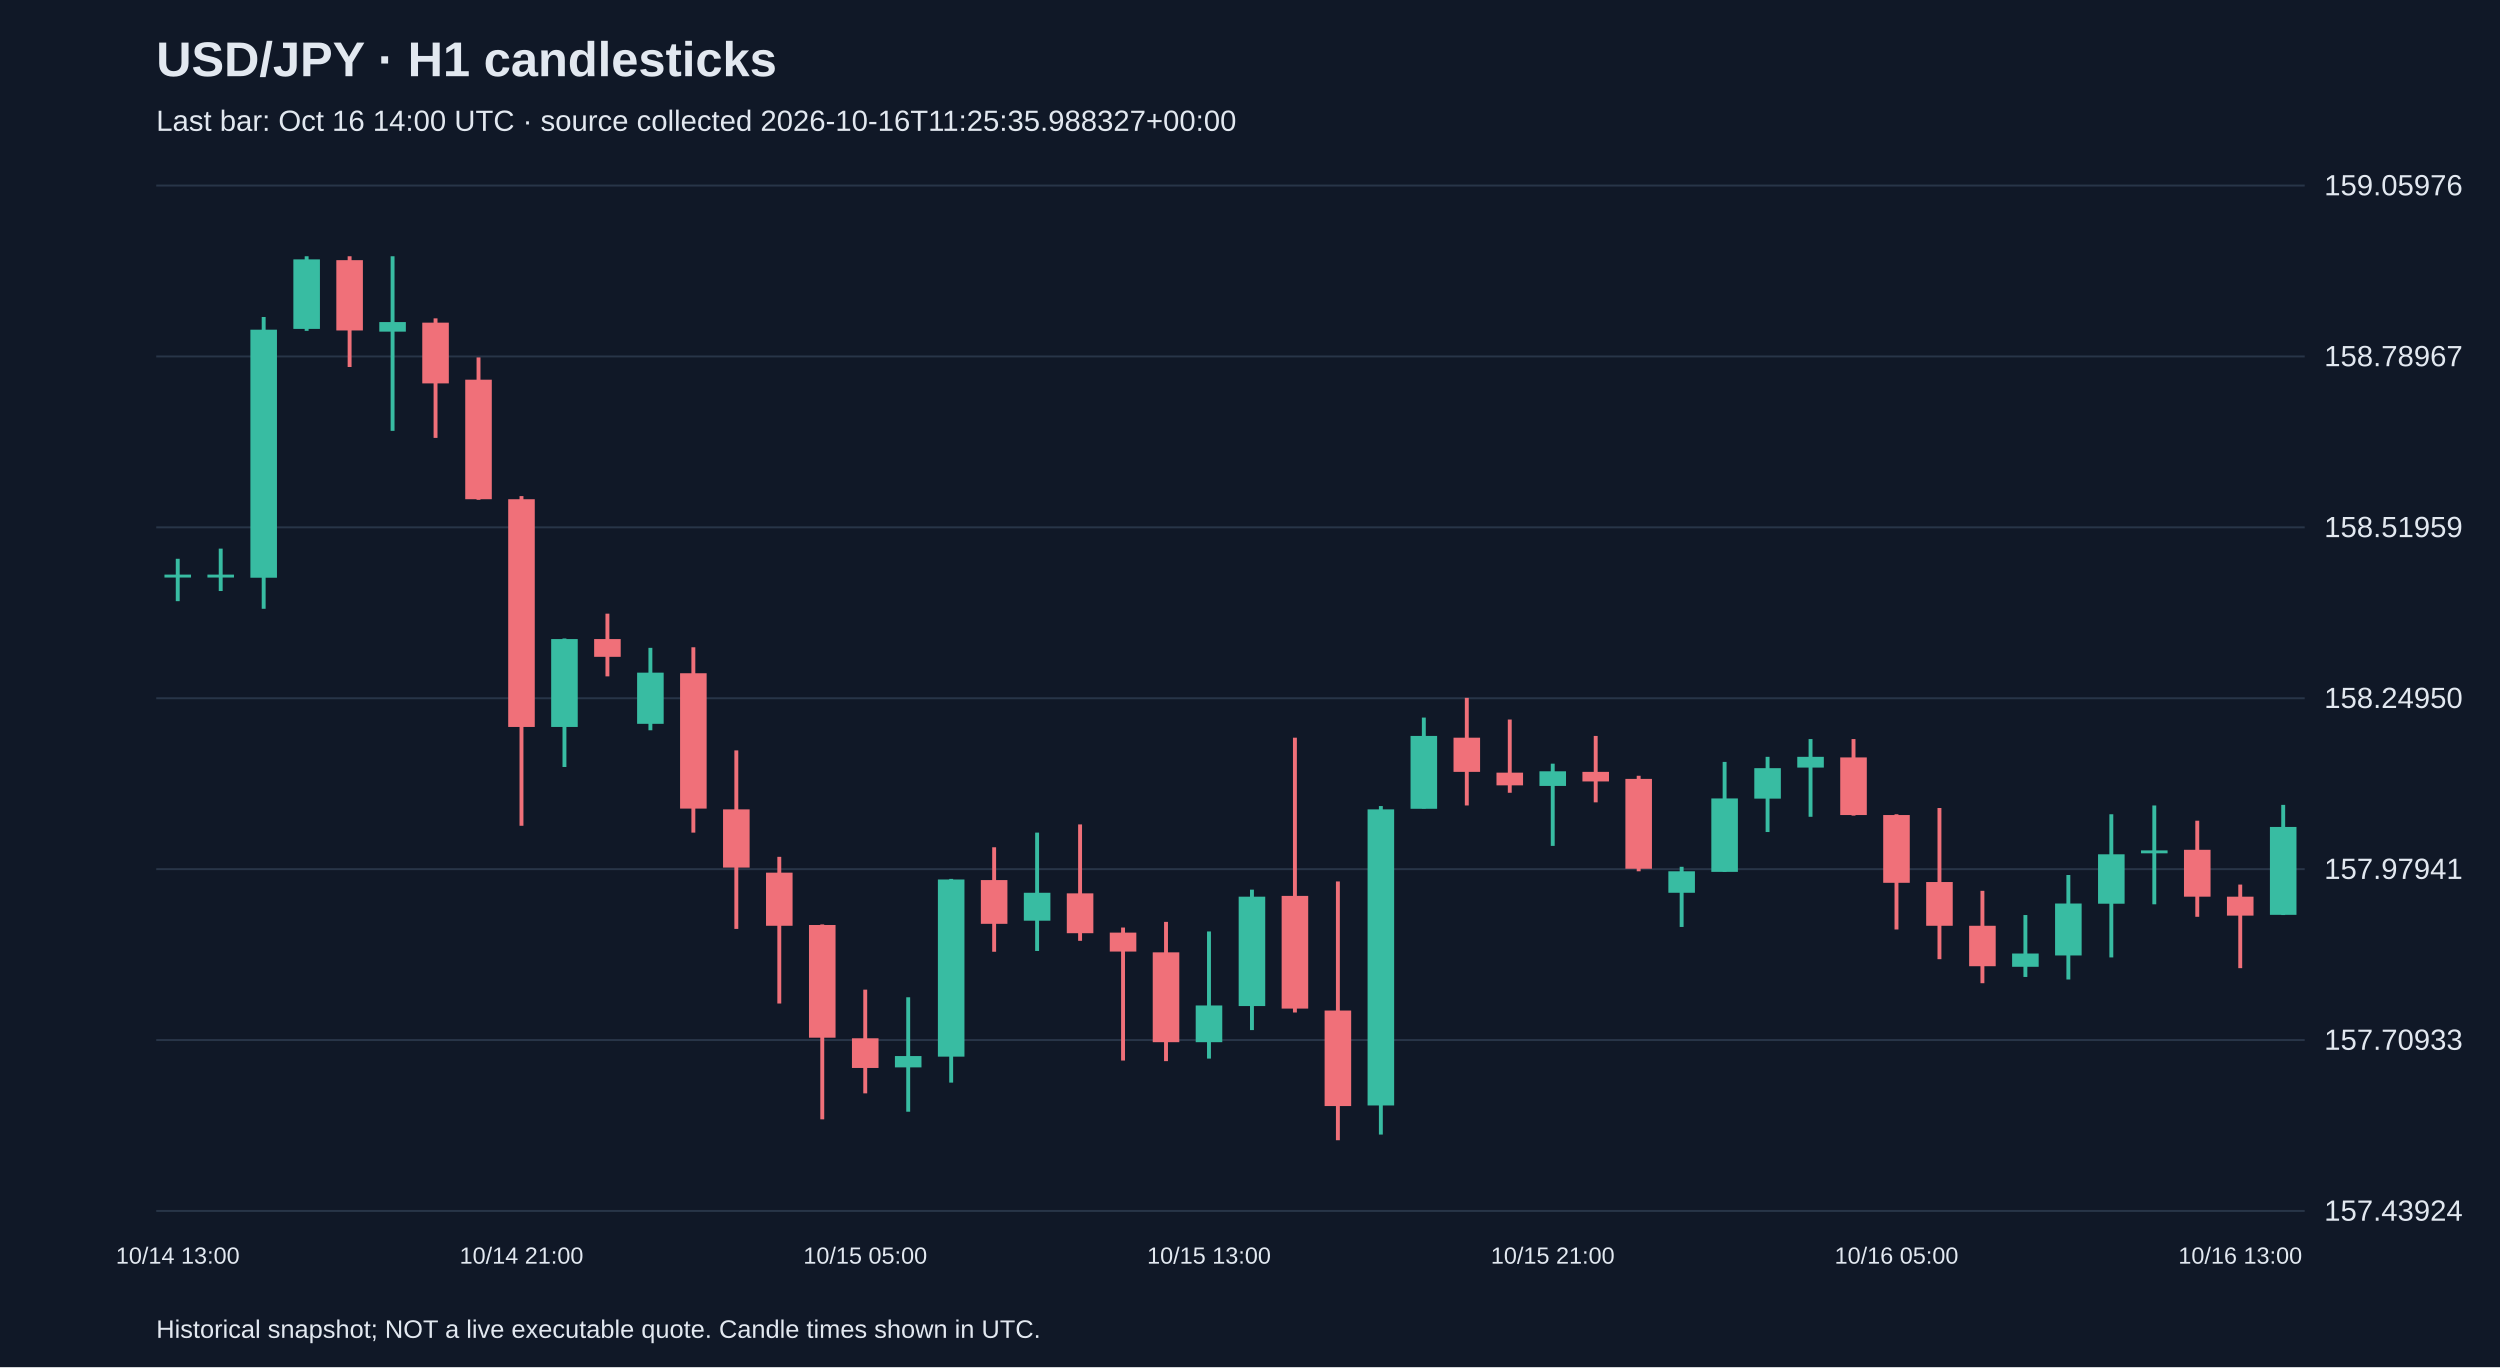
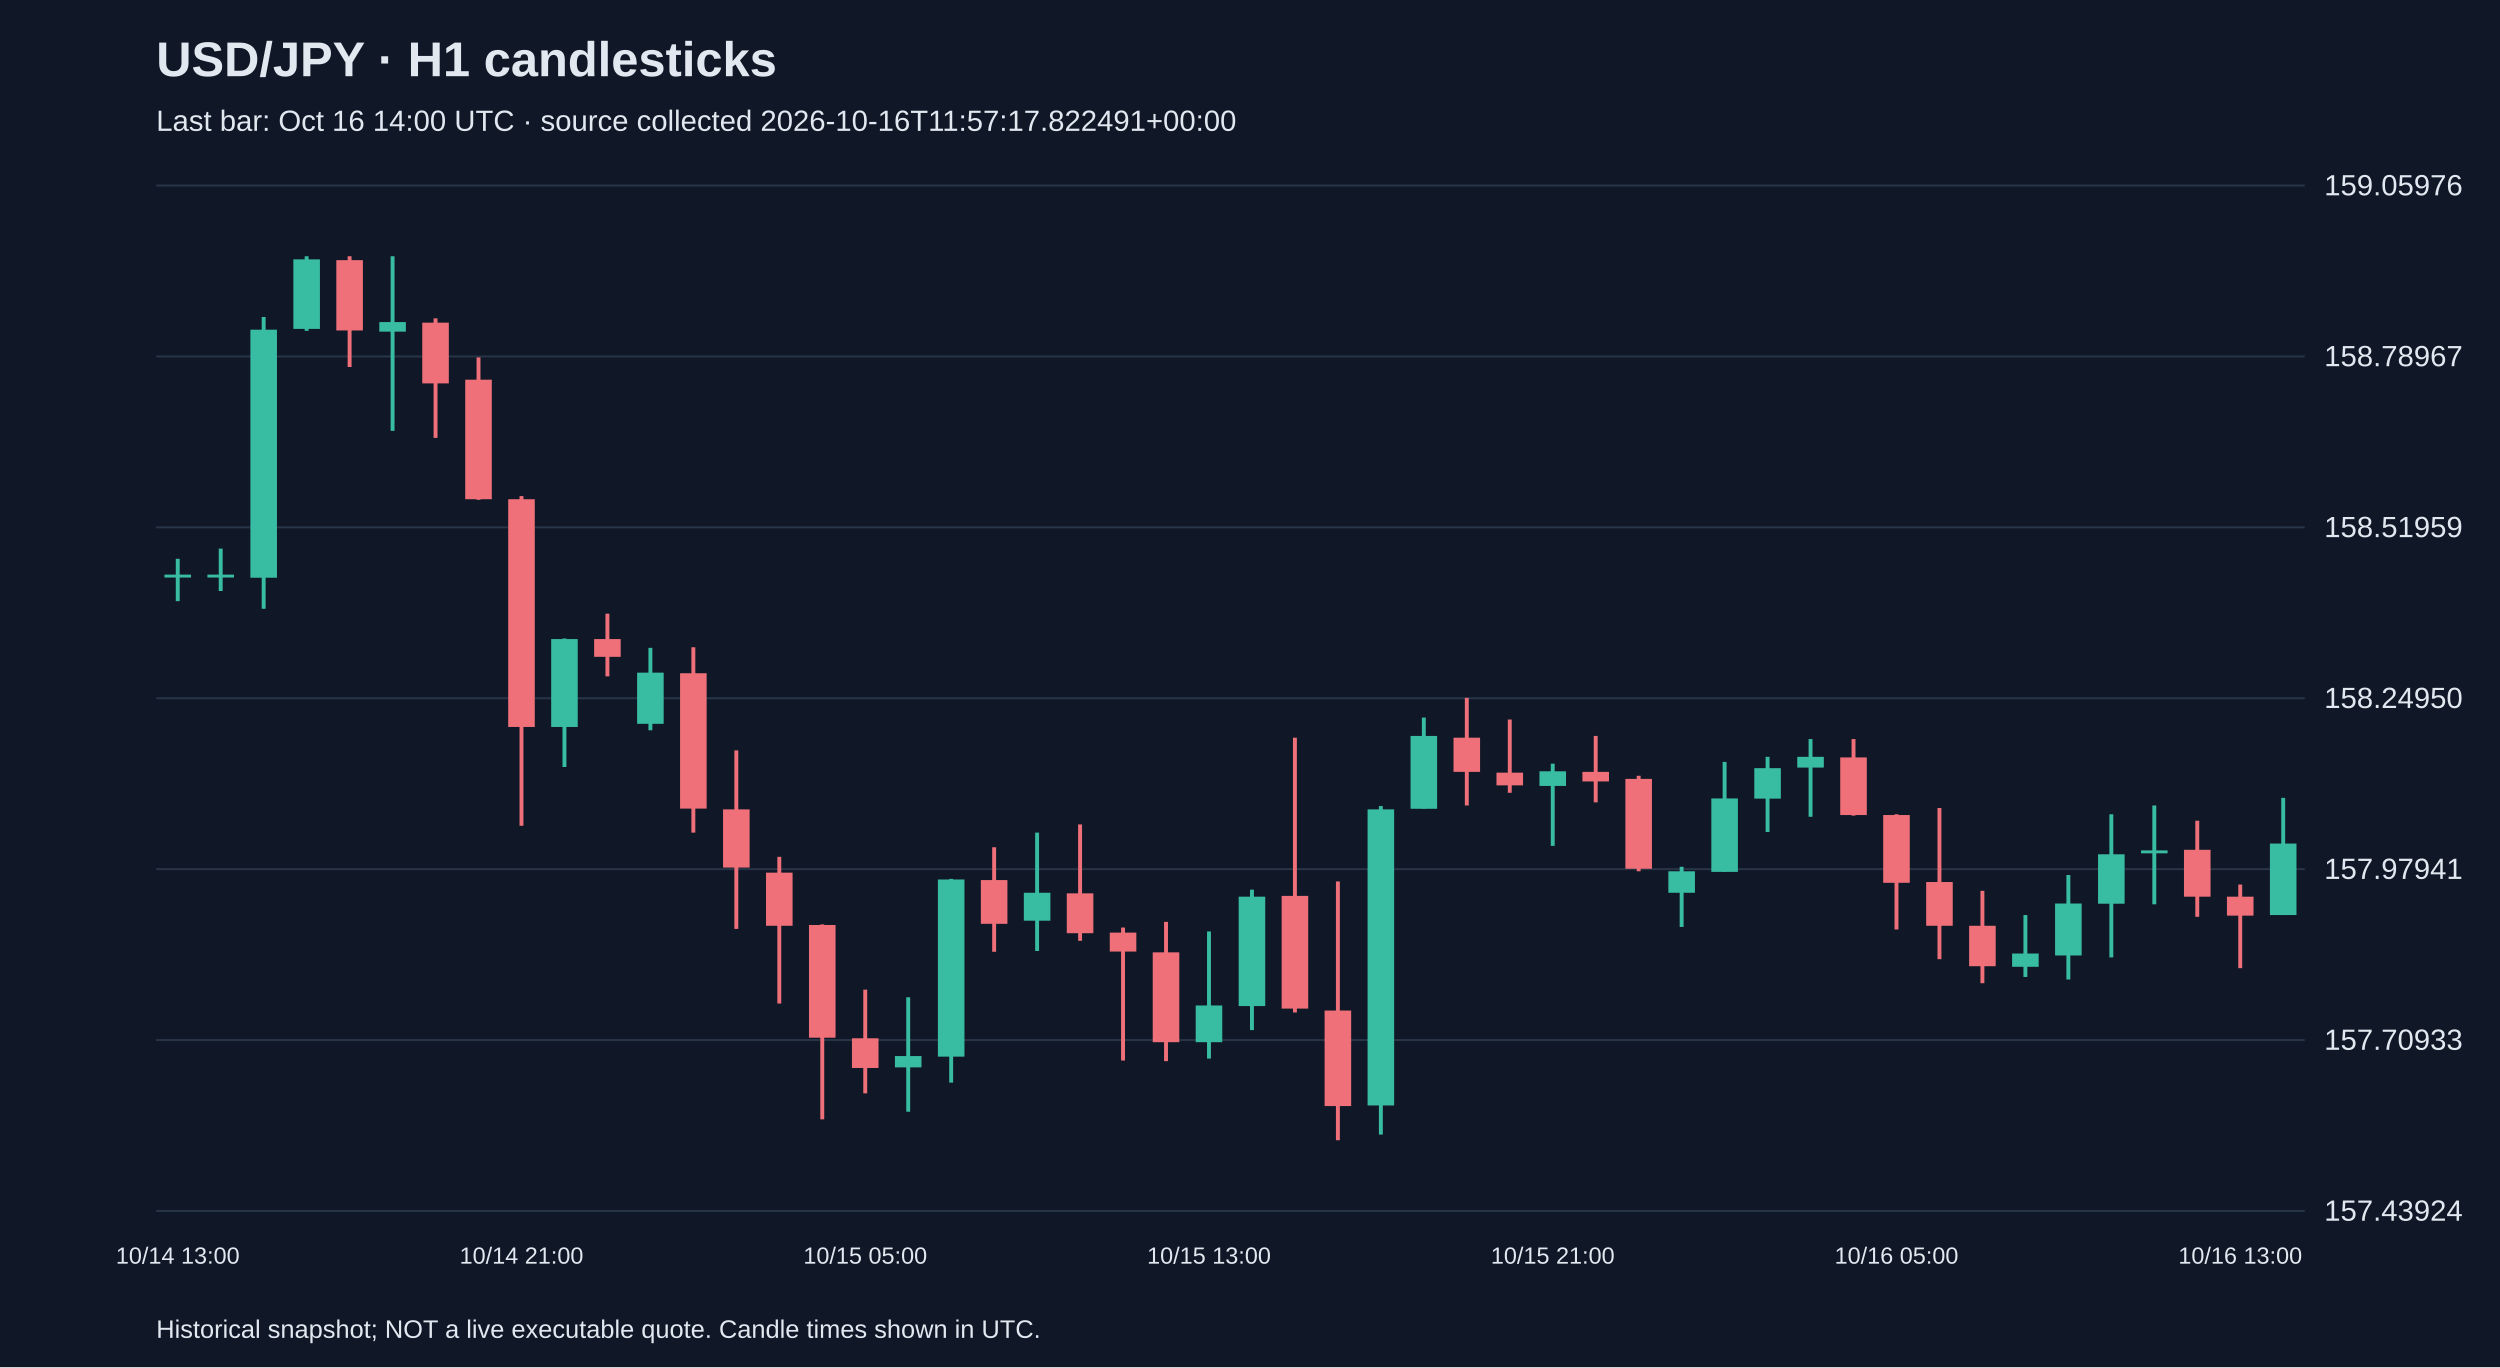
<svg xmlns="http://www.w3.org/2000/svg" viewBox="0 0 1280 700">
  <rect width="100%" height="100%" fill="#101827" />
  <style>text{font-family:Arial,sans-serif;fill:#e2e8f0}</style>
  <text x="80" y="39" font-size="25" font-weight="bold">USD/JPY · H1 candlesticks</text>
-   <text x="80" y="67" font-size="15" fill="#a6b1c5">Last bar: Oct 16 14:00 UTC · source collected 2026-10-16T11:25:35.988327+00:00</text>
+   <text x="80" y="67" font-size="15" fill="#a6b1c5">Last bar: Oct 16 14:00 UTC · source collected 2026-10-16T11:57:17.822491+00:00</text>
  <line x1="80" y1="620.0" x2="1180" y2="620.0" stroke="#283548" />
  <text x="1190" y="625.0" font-size="15">157.43924</text>
  <line x1="80" y1="532.5" x2="1180" y2="532.5" stroke="#283548" />
  <text x="1190" y="537.5" font-size="15">157.70933</text>
  <line x1="80" y1="445.0" x2="1180" y2="445.0" stroke="#283548" />
  <text x="1190" y="450.0" font-size="15">157.97941</text>
  <line x1="80" y1="357.5" x2="1180" y2="357.5" stroke="#283548" />
  <text x="1190" y="362.5" font-size="15">158.24950</text>
  <line x1="80" y1="270.0" x2="1180" y2="270.0" stroke="#283548" />
  <text x="1190" y="275.0" font-size="15">158.51959</text>
  <line x1="80" y1="182.5" x2="1180" y2="182.5" stroke="#283548" />
  <text x="1190" y="187.5" font-size="15">158.78967</text>
  <line x1="80" y1="95.0" x2="1180" y2="95.0" stroke="#283548" />
  <text x="1190" y="100.0" font-size="15">159.05976</text>
  <line x1="91.0" y1="286.1" x2="91.0" y2="307.8" stroke="#38bca2" stroke-width="2" />
  <rect x="84.2" y="294.2" width="13.6" height="1.5" fill="#38bca2" />
  <text x="91.0" y="647" text-anchor="middle" font-size="12">10/14 13:00</text>
  <line x1="113.0" y1="280.9" x2="113.0" y2="302.6" stroke="#38bca2" stroke-width="2" />
  <rect x="106.2" y="294.2" width="13.6" height="1.5" fill="#38bca2" />
  <line x1="135.0" y1="162.3" x2="135.0" y2="311.7" stroke="#38bca2" stroke-width="2" />
  <rect x="128.2" y="168.8" width="13.6" height="127.0" fill="#38bca2" />
  <line x1="157.0" y1="131.2" x2="157.0" y2="169.4" stroke="#38bca2" stroke-width="2" />
  <rect x="150.2" y="132.8" width="13.6" height="35.6" fill="#38bca2" />
  <line x1="179.0" y1="131.2" x2="179.0" y2="187.9" stroke="#f07079" stroke-width="2" />
  <rect x="172.2" y="133.2" width="13.6" height="36.0" fill="#f07079" />
  <line x1="201.0" y1="131.2" x2="201.0" y2="220.6" stroke="#38bca2" stroke-width="2" />
  <rect x="194.2" y="164.9" width="13.6" height="4.9" fill="#38bca2" />
  <line x1="223.0" y1="163.0" x2="223.0" y2="224.2" stroke="#f07079" stroke-width="2" />
  <rect x="216.2" y="165.2" width="13.6" height="31.1" fill="#f07079" />
  <line x1="245.0" y1="183.0" x2="245.0" y2="255.9" stroke="#f07079" stroke-width="2" />
  <rect x="238.2" y="194.4" width="13.6" height="61.2" fill="#f07079" />
  <line x1="267.0" y1="254.0" x2="267.0" y2="422.8" stroke="#f07079" stroke-width="2" />
  <rect x="260.2" y="255.6" width="13.6" height="116.6" fill="#f07079" />
  <text x="267.0" y="647" text-anchor="middle" font-size="12">10/14 21:00</text>
  <line x1="289.0" y1="326.9" x2="289.0" y2="392.7" stroke="#38bca2" stroke-width="2" />
  <rect x="282.2" y="327.2" width="13.6" height="45.0" fill="#38bca2" />
  <line x1="311.0" y1="314.2" x2="311.0" y2="346.3" stroke="#f07079" stroke-width="2" />
  <rect x="304.2" y="327.2" width="13.6" height="9.1" fill="#f07079" />
  <line x1="333.0" y1="331.7" x2="333.0" y2="373.9" stroke="#38bca2" stroke-width="2" />
  <rect x="326.2" y="344.4" width="13.6" height="26.2" fill="#38bca2" />
  <line x1="355.0" y1="331.4" x2="355.0" y2="426.3" stroke="#f07079" stroke-width="2" />
  <rect x="348.2" y="344.7" width="13.6" height="69.3" fill="#f07079" />
  <line x1="377.0" y1="384.2" x2="377.0" y2="475.6" stroke="#f07079" stroke-width="2" />
  <rect x="370.2" y="414.4" width="13.6" height="29.8" fill="#f07079" />
  <line x1="399.0" y1="438.7" x2="399.0" y2="513.8" stroke="#f07079" stroke-width="2" />
  <rect x="392.2" y="446.8" width="13.6" height="27.2" fill="#f07079" />
  <line x1="421.0" y1="473.3" x2="421.0" y2="573.1" stroke="#f07079" stroke-width="2" />
  <rect x="414.2" y="473.6" width="13.6" height="57.7" fill="#f07079" />
  <line x1="443.0" y1="506.7" x2="443.0" y2="559.8" stroke="#f07079" stroke-width="2" />
  <rect x="436.2" y="531.6" width="13.6" height="15.2" fill="#f07079" />
  <text x="443.0" y="647" text-anchor="middle" font-size="12">10/15 05:00</text>
  <line x1="465.0" y1="510.6" x2="465.0" y2="569.2" stroke="#38bca2" stroke-width="2" />
  <rect x="458.2" y="540.7" width="13.6" height="5.8" fill="#38bca2" />
  <line x1="487.0" y1="450.0" x2="487.0" y2="554.3" stroke="#38bca2" stroke-width="2" />
  <rect x="480.2" y="450.3" width="13.6" height="90.7" fill="#38bca2" />
  <line x1="509.0" y1="433.8" x2="509.0" y2="487.3" stroke="#f07079" stroke-width="2" />
  <rect x="502.2" y="450.6" width="13.6" height="22.4" fill="#f07079" />
  <line x1="531.0" y1="426.3" x2="531.0" y2="486.9" stroke="#38bca2" stroke-width="2" />
  <rect x="524.2" y="457.1" width="13.6" height="14.3" fill="#38bca2" />
  <line x1="553.0" y1="422.1" x2="553.0" y2="481.7" stroke="#f07079" stroke-width="2" />
  <rect x="546.2" y="457.4" width="13.6" height="20.4" fill="#f07079" />
  <line x1="575.0" y1="474.9" x2="575.0" y2="543.0" stroke="#f07079" stroke-width="2" />
  <rect x="568.2" y="477.5" width="13.6" height="9.7" fill="#f07079" />
  <line x1="597.0" y1="472.0" x2="597.0" y2="543.3" stroke="#f07079" stroke-width="2" />
  <rect x="590.2" y="487.6" width="13.6" height="46.0" fill="#f07079" />
  <line x1="619.0" y1="476.9" x2="619.0" y2="542.0" stroke="#38bca2" stroke-width="2" />
  <rect x="612.2" y="514.8" width="13.6" height="18.8" fill="#38bca2" />
  <text x="619.0" y="647" text-anchor="middle" font-size="12">10/15 13:00</text>
  <line x1="641.0" y1="455.5" x2="641.0" y2="527.4" stroke="#38bca2" stroke-width="2" />
  <rect x="634.2" y="459.1" width="13.6" height="56.0" fill="#38bca2" />
  <line x1="663.0" y1="377.7" x2="663.0" y2="518.4" stroke="#f07079" stroke-width="2" />
  <rect x="656.2" y="458.7" width="13.6" height="57.7" fill="#f07079" />
  <line x1="685.0" y1="451.3" x2="685.0" y2="583.8" stroke="#f07079" stroke-width="2" />
  <rect x="678.2" y="517.4" width="13.6" height="48.9" fill="#f07079" />
  <line x1="707.0" y1="412.7" x2="707.0" y2="580.9" stroke="#38bca2" stroke-width="2" />
  <rect x="700.2" y="414.4" width="13.6" height="151.6" fill="#38bca2" />
  <line x1="729.0" y1="367.4" x2="729.0" y2="414.0" stroke="#38bca2" stroke-width="2" />
  <rect x="722.2" y="376.8" width="13.6" height="37.3" fill="#38bca2" />
  <line x1="751.0" y1="357.3" x2="751.0" y2="412.4" stroke="#f07079" stroke-width="2" />
  <rect x="744.2" y="377.7" width="13.6" height="17.5" fill="#f07079" />
  <line x1="773.0" y1="368.4" x2="773.0" y2="405.9" stroke="#f07079" stroke-width="2" />
  <rect x="766.2" y="395.6" width="13.6" height="6.5" fill="#f07079" />
  <line x1="795.0" y1="391.0" x2="795.0" y2="433.1" stroke="#38bca2" stroke-width="2" />
  <rect x="788.2" y="394.9" width="13.6" height="7.5" fill="#38bca2" />
  <text x="795.0" y="647" text-anchor="middle" font-size="12">10/15 21:00</text>
  <line x1="817.0" y1="376.8" x2="817.0" y2="410.8" stroke="#f07079" stroke-width="2" />
  <rect x="810.2" y="395.2" width="13.6" height="4.9" fill="#f07079" />
  <line x1="839.0" y1="397.2" x2="839.0" y2="446.1" stroke="#f07079" stroke-width="2" />
  <rect x="832.2" y="398.8" width="13.6" height="46.0" fill="#f07079" />
  <line x1="861.0" y1="443.8" x2="861.0" y2="474.6" stroke="#38bca2" stroke-width="2" />
  <rect x="854.2" y="446.1" width="13.6" height="11.0" fill="#38bca2" />
  <line x1="883.0" y1="390.1" x2="883.0" y2="446.4" stroke="#38bca2" stroke-width="2" />
  <rect x="876.2" y="408.8" width="13.6" height="37.6" fill="#38bca2" />
  <line x1="905.0" y1="387.5" x2="905.0" y2="426.0" stroke="#38bca2" stroke-width="2" />
  <rect x="898.2" y="393.3" width="13.6" height="15.6" fill="#38bca2" />
  <line x1="927.0" y1="378.4" x2="927.0" y2="418.2" stroke="#38bca2" stroke-width="2" />
  <rect x="920.2" y="387.5" width="13.6" height="5.5" fill="#38bca2" />
  <line x1="949.0" y1="378.4" x2="949.0" y2="417.6" stroke="#f07079" stroke-width="2" />
  <rect x="942.2" y="387.8" width="13.6" height="29.5" fill="#f07079" />
  <line x1="971.0" y1="416.9" x2="971.0" y2="475.9" stroke="#f07079" stroke-width="2" />
  <rect x="964.2" y="417.3" width="13.6" height="34.7" fill="#f07079" />
  <text x="971.0" y="647" text-anchor="middle" font-size="12">10/16 05:00</text>
  <line x1="993.0" y1="413.7" x2="993.0" y2="491.1" stroke="#f07079" stroke-width="2" />
  <rect x="986.2" y="451.6" width="13.6" height="22.4" fill="#f07079" />
  <line x1="1015.0" y1="456.1" x2="1015.0" y2="503.4" stroke="#f07079" stroke-width="2" />
  <rect x="1008.2" y="474.0" width="13.6" height="20.7" fill="#f07079" />
  <line x1="1037.0" y1="468.5" x2="1037.0" y2="500.2" stroke="#38bca2" stroke-width="2" />
  <rect x="1030.2" y="488.2" width="13.6" height="6.8" fill="#38bca2" />
  <line x1="1059.0" y1="448.0" x2="1059.0" y2="501.5" stroke="#38bca2" stroke-width="2" />
  <rect x="1052.2" y="462.6" width="13.6" height="26.6" fill="#38bca2" />
  <line x1="1081.0" y1="416.9" x2="1081.0" y2="490.2" stroke="#38bca2" stroke-width="2" />
  <rect x="1074.2" y="437.4" width="13.6" height="25.3" fill="#38bca2" />
  <line x1="1103.0" y1="412.4" x2="1103.0" y2="463.0" stroke="#38bca2" stroke-width="2" />
  <rect x="1096.2" y="435.4" width="13.6" height="1.5" fill="#38bca2" />
  <line x1="1125.0" y1="420.2" x2="1125.0" y2="469.4" stroke="#f07079" stroke-width="2" />
  <rect x="1118.2" y="435.1" width="13.6" height="24.0" fill="#f07079" />
  <line x1="1147.0" y1="452.9" x2="1147.0" y2="495.7" stroke="#f07079" stroke-width="2" />
  <rect x="1140.2" y="459.1" width="13.6" height="9.7" fill="#f07079" />
  <text x="1147.0" y="647" text-anchor="middle" font-size="12">10/16 13:00</text>
-   <line x1="1169.0" y1="412.1" x2="1169.0" y2="468.5" stroke="#38bca2" stroke-width="2" />
-   <rect x="1162.2" y="423.4" width="13.6" height="45.0" fill="#38bca2" />
+   <line x1="1169.0" y1="408.5" x2="1169.0" y2="468.5" stroke="#38bca2" stroke-width="2" />
+   <rect x="1162.2" y="431.9" width="13.6" height="36.6" fill="#38bca2" />
  <text x="80" y="685" font-size="13">Historical snapshot; NOT a live executable quote. Candle times shown in UTC.</text>
</svg>
